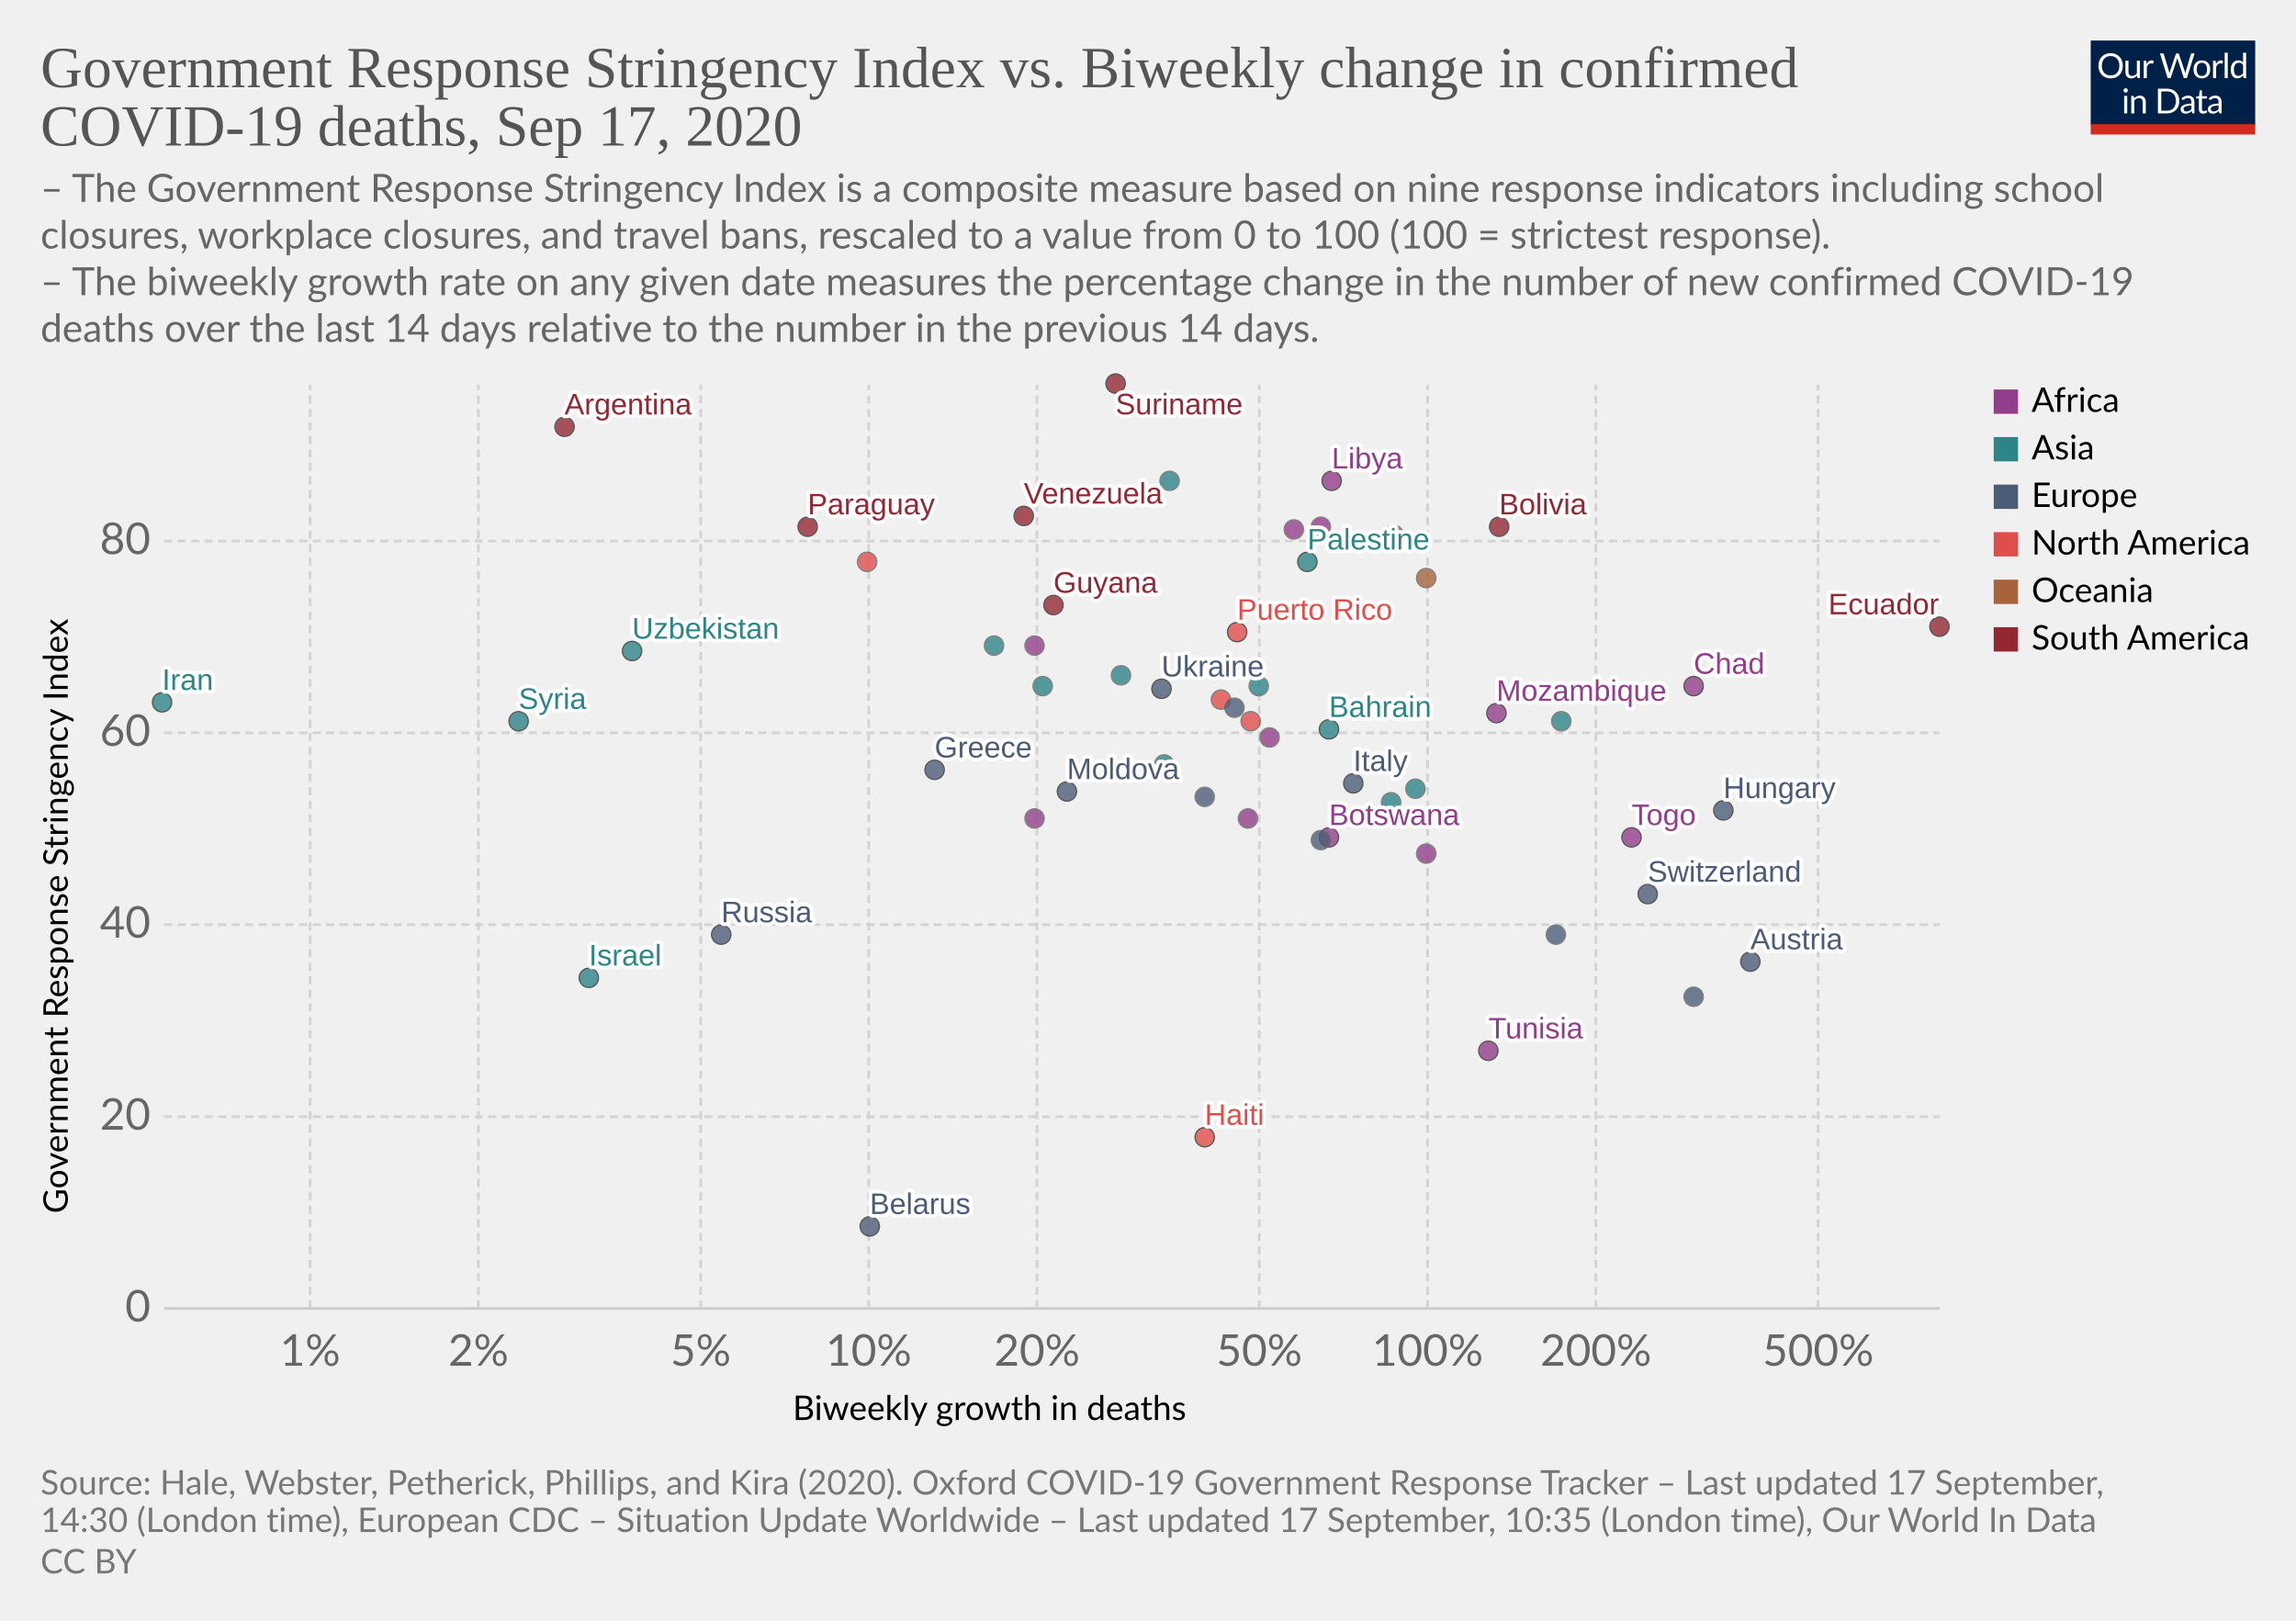
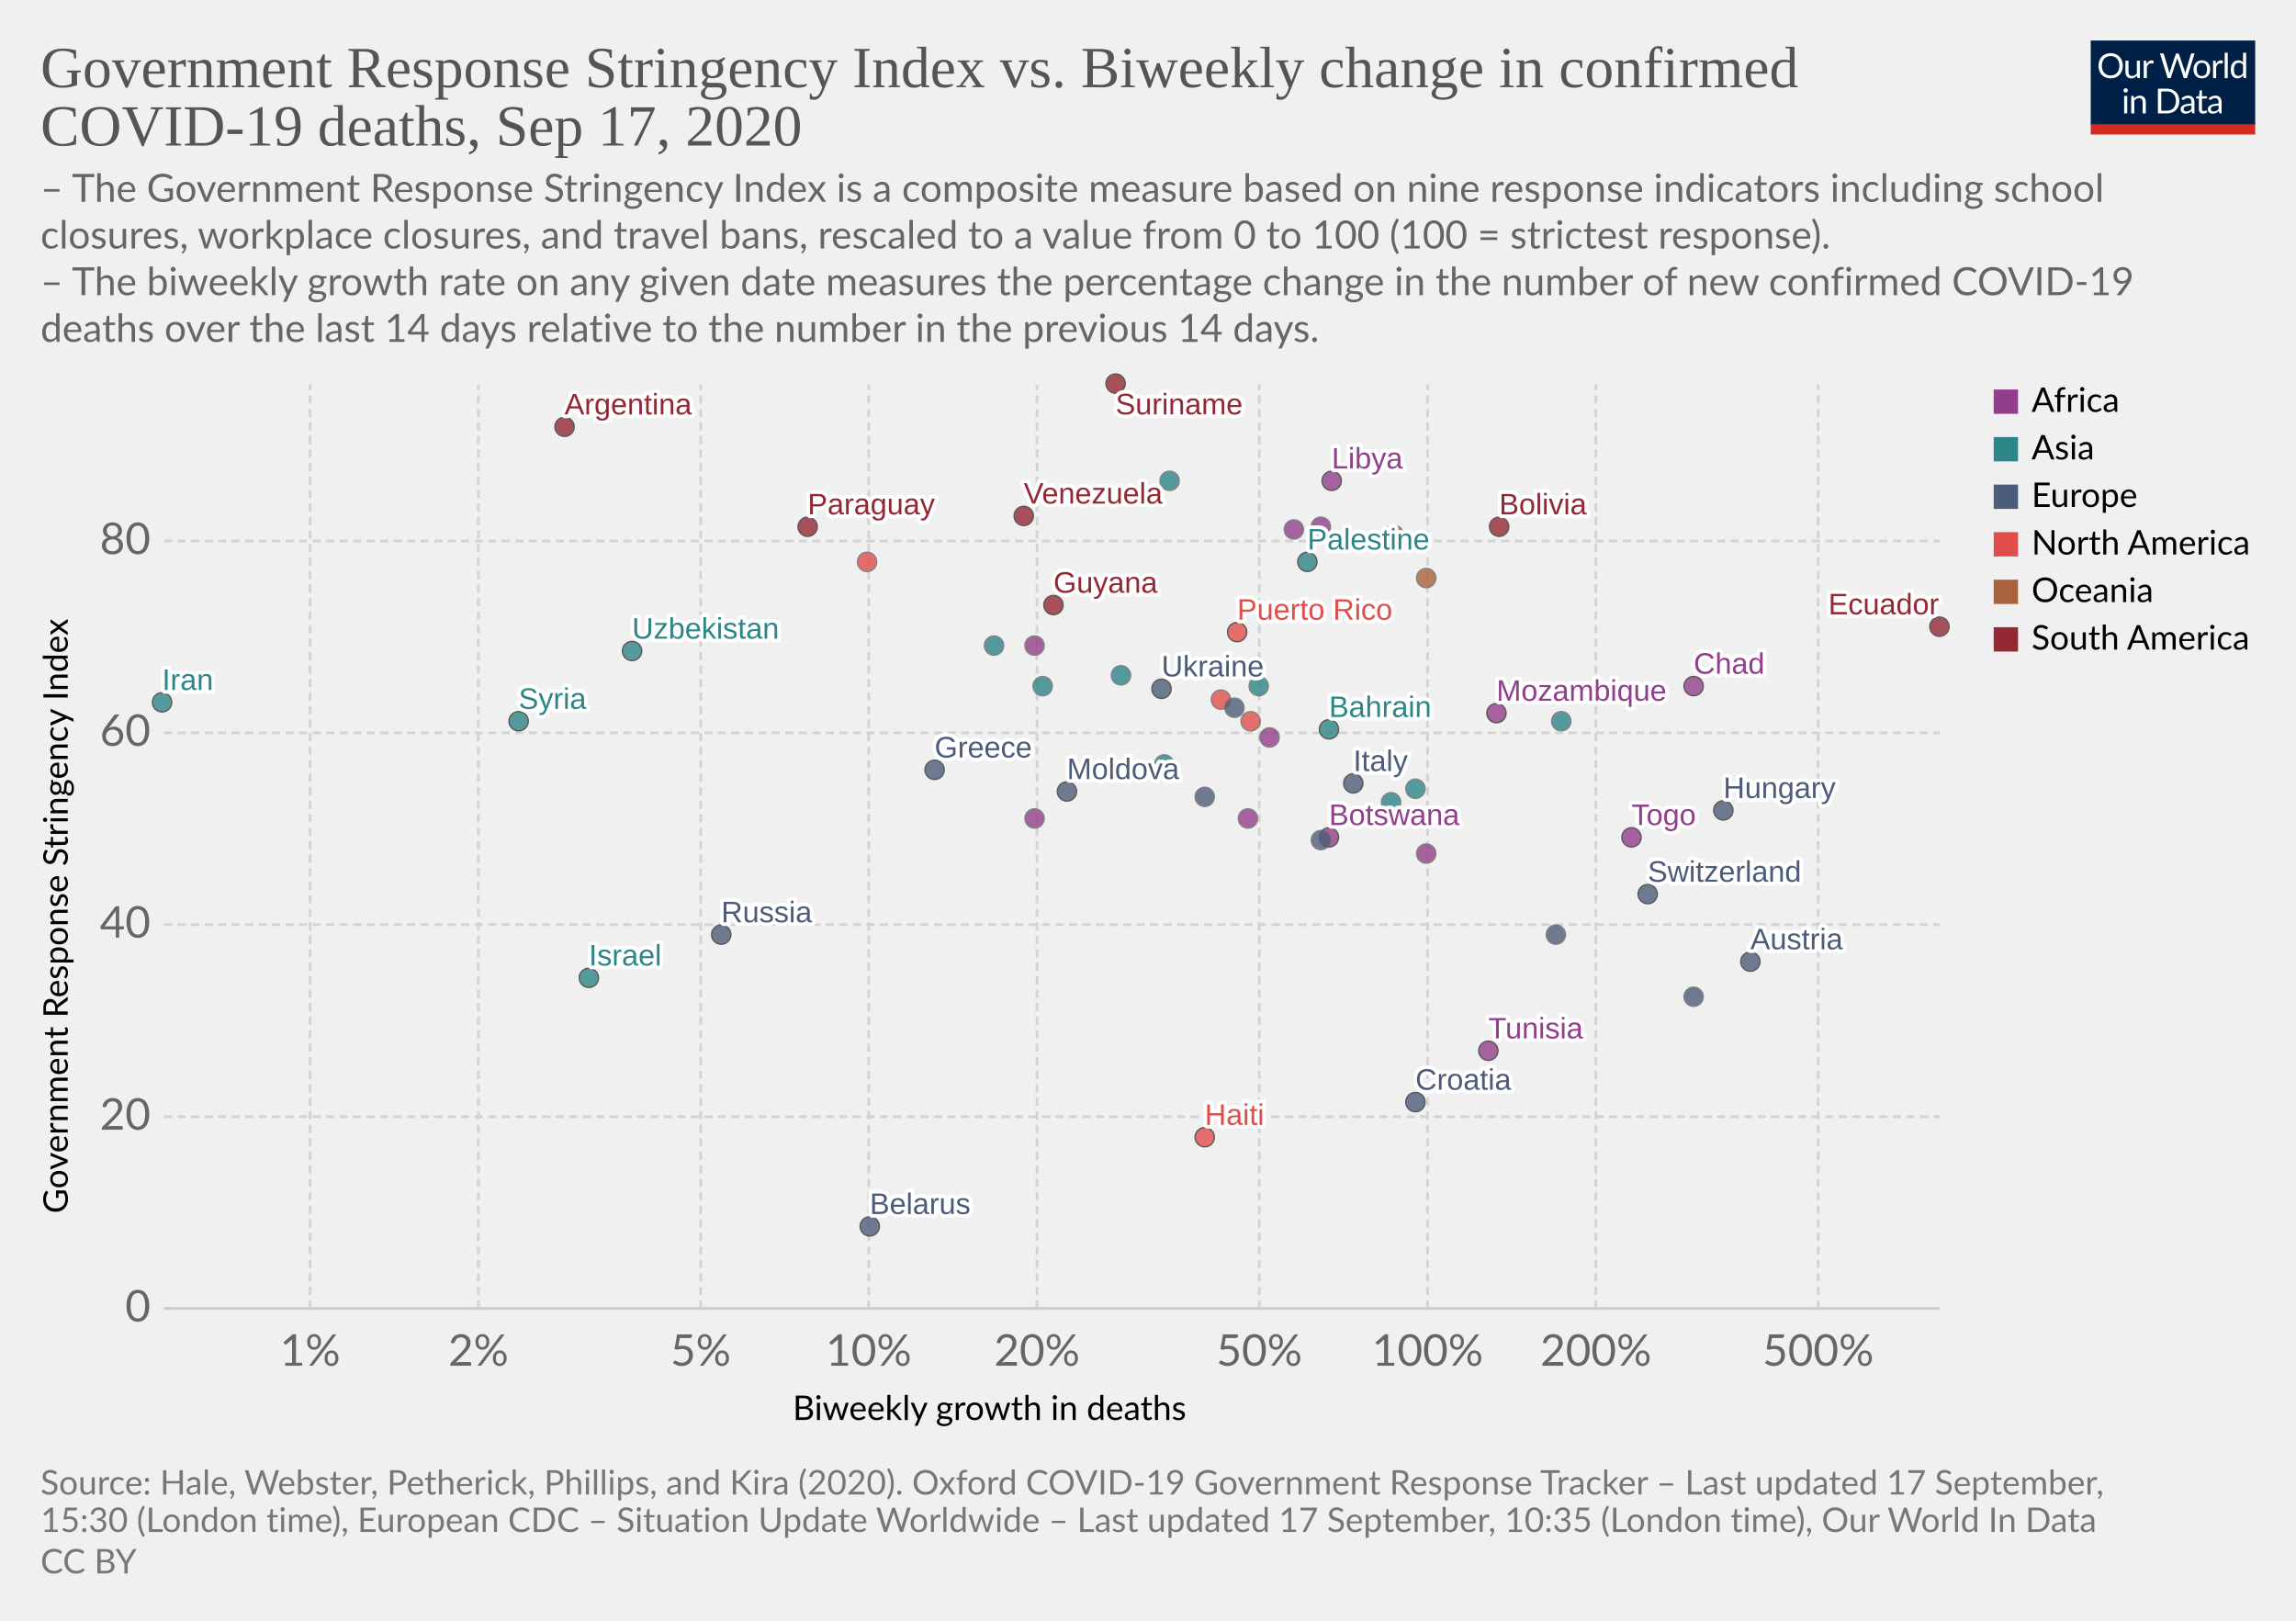
<svg xmlns="http://www.w3.org/2000/svg" version="1.1" style="background-color:#fff;-webkit-font-smoothing:antialiased" width="850" height="600" viewBox="0 0 850 600" font-family="Lato,'Helvetica Neue',Helvetica,Arial,sans-serif" font-size="18" text-rendering="optimizeLegibility">
  <g class="HeaderView">
    <g transform="matrix(.29 0 0 .29 774 15)">
      <svg width="210" height="120" viewBox="0 0 210 120" fill="none">
        <g clip-path="url(#clip0)">
          <path d="M0 0h210v107.89H0V0z" fill="#002147" />
          <path d="M40.98 32.25c0 2.36-.38 4.53-1.12 6.51a14.26 14.26 0 01-8.1 8.4c-1.9.78-4.02 1.17-6.34 1.17a16.6 16.6 0 01-6.33-1.17 14.31 14.31 0 01-8.08-8.4 18.29 18.29 0 01-1.12-6.51c0-2.36.38-4.53 1.12-6.5a14.32 14.32 0 018.07-8.44c1.92-.8 4.03-1.19 6.34-1.19 2.32 0 4.43.4 6.34 1.19 1.92.8 3.56 1.9 4.93 3.34a14.87 14.87 0 013.17 5.1 18.1 18.1 0 011.12 6.5zm-4.38 0c0-1.94-.26-3.68-.8-5.22a10.91 10.91 0 00-2.24-3.89 9.68 9.68 0 00-3.52-2.46 11.95 11.95 0 00-4.62-.86c-1.68 0-3.21.28-4.6.86a9.88 9.88 0 00-3.54 2.46 10.91 10.91 0 00-2.24 3.9c-.53 1.53-.8 3.27-.8 5.2 0 1.94.27 3.68.8 5.22a11.17 11.17 0 002.24 3.9 10.01 10.01 0 003.55 2.44c1.38.56 2.9.83 4.6.83 1.7 0 3.24-.27 4.61-.83a9.8 9.8 0 003.52-2.44 11.17 11.17 0 002.25-3.9c.53-1.54.8-3.28.8-5.21zm26.22-6.54V48H60.5c-.56 0-.9-.27-1.05-.81l-.31-2.4a12.45 12.45 0 01-3.26 2.6c-1.2.64-2.58.96-4.13.96-1.22 0-2.3-.2-3.24-.6a6.52 6.52 0 01-2.33-1.7 7.37 7.37 0 01-1.43-2.67c-.3-1.04-.46-2.2-.46-3.45V25.7h3.91v14.22c0 1.68.38 2.99 1.15 3.91.77.93 1.96 1.39 3.54 1.39 1.16 0 2.24-.27 3.23-.82a10.42 10.42 0 002.8-2.28V25.7h3.91zm8.61 4.47a9.94 9.94 0 012.6-3.56 5.64 5.64 0 013.76-1.3c.47 0 .92.05 1.34.15.44.1.83.27 1.17.49l-.3 2.92c-.09.37-.3.55-.66.55-.2 0-.5-.04-.9-.13a6.21 6.21 0 00-3.24.18c-.54.2-1.03.5-1.47.92-.42.4-.81.9-1.17 1.5-.33.58-.64 1.26-.92 2.02V48H67.7V25.71h2.25c.42 0 .72.08.88.25.16.16.27.44.33.83l.26 3.39zm61.16-13.7L122.75 48h-3.82l-7.99-24.05a21.95 21.95 0 01-.42-1.58 38.36 38.36 0 01-.44 1.58L102.05 48h-3.83L88.4 16.47h3.54c.38 0 .7.1.95.29.26.2.43.43.5.73l6.52 21.9c.1.4.2.83.28 1.28.1.46.2.94.29 1.46l.3-1.46c.12-.47.25-.9.38-1.27l7.41-21.91c.1-.25.26-.48.51-.69.27-.22.58-.33.95-.33h1.23c.38 0 .69.1.92.29.24.2.41.43.53.73l7.4 21.9a28.4 28.4 0 01.68 2.62 29.52 29.52 0 01.52-2.61l6.54-21.91c.07-.27.23-.5.48-.7.27-.21.58-.32.95-.32h3.32zm9.35 8.88c1.63 0 3.1.27 4.4.82a9.43 9.43 0 015.46 5.94c.5 1.4.74 2.98.74 4.73 0 1.76-.25 3.34-.74 4.75a9.43 9.43 0 01-5.46 5.92c-1.3.52-2.77.79-4.4.79-1.64 0-3.12-.27-4.44-.8a9.42 9.42 0 01-3.35-2.3c-.92-1-1.63-2.2-2.13-3.61-.49-1.41-.73-3-.73-4.75s.24-3.33.73-4.73c.5-1.43 1.2-2.64 2.13-3.63a9.4 9.4 0 013.35-2.31c1.32-.55 2.8-.82 4.44-.82zm0 19.89c2.2 0 3.84-.73 4.93-2.2 1.08-1.48 1.63-3.54 1.63-6.18 0-2.66-.55-4.72-1.63-6.2-1.09-1.49-2.73-2.23-4.93-2.23-1.12 0-2.09.2-2.93.57a5.7 5.7 0 00-2.06 1.65 7.5 7.5 0 00-1.24 2.67c-.26 1.04-.4 2.22-.4 3.54 0 2.64.55 4.7 1.64 6.18 1.1 1.47 2.76 2.2 4.99 2.2zm17.97-15.07a9.94 9.94 0 012.6-3.56 5.64 5.64 0 013.76-1.3c.47 0 .91.05 1.34.15.44.1.83.27 1.16.49l-.28 2.92c-.09.37-.31.55-.66.55-.2 0-.5-.04-.9-.13a6.2 6.2 0 00-3.24.18c-.54.2-1.03.5-1.47.92-.43.4-.82.9-1.17 1.5a13.1 13.1 0 00-.92 2.02V48h-3.94V25.71h2.24c.43 0 .72.08.88.25.17.16.28.44.33.83l.27 3.39zm15.04-14.59V48h-3.92V15.6h3.92zm19.55 15.43a6.22 6.22 0 00-2.38-2.05 6.7 6.7 0 00-2.86-.6c-2.07 0-3.66.75-4.77 2.23-1.12 1.48-1.68 3.6-1.68 6.33 0 1.46.13 2.7.38 3.74a7.29 7.29 0 001.1 2.56 4.35 4.35 0 001.78 1.45c.7.3 1.5.46 2.4.46 1.29 0 2.41-.3 3.36-.88a9.6 9.6 0 002.67-2.49V31.02zm3.91-15.43V48h-2.33c-.56 0-.9-.27-1.06-.81l-.35-2.71a12.13 12.13 0 01-3.25 2.77 8.28 8.28 0 01-4.23 1.06 7.31 7.31 0 01-6.14-2.9c-.73-.96-1.3-2.15-1.69-3.57a18.35 18.35 0 01.07-9.48 11.29 11.29 0 011.89-3.7 8.7 8.7 0 017.06-3.34 7.96 7.96 0 016.12 2.62V15.59h3.91zM46.61 70.71V93H42.7V70.71h3.91zm.84-7c0 .39-.08.75-.24 1.09a2.81 2.81 0 01-1.52 1.47 2.67 2.67 0 01-2.16 0 2.9 2.9 0 01-1.45-1.47 2.67 2.67 0 010-2.16c.15-.35.35-.65.6-.9.25-.27.53-.47.85-.62a2.67 2.67 0 012.16 0c.35.15.65.35.9.62.27.25.47.55.62.9.16.34.24.7.24 1.08zm7.97 10.24c.49-.54 1-1.04 1.54-1.48a9.85 9.85 0 013.66-1.84 8.96 8.96 0 015.43.35c.94.4 1.72.97 2.33 1.71a7.36 7.36 0 011.43 2.67c.32 1.04.49 2.19.49 3.45V93h-3.94V78.81c0-1.69-.4-3-1.17-3.92-.76-.93-1.93-1.4-3.5-1.4a6.6 6.6 0 00-3.25.83c-1 .56-1.92 1.31-2.77 2.27V93h-3.94V70.71h2.35c.56 0 .9.28 1.04.82l.3 2.42zm57.7 3.3c0 2.36-.37 4.5-1.11 6.44a14.3 14.3 0 01-3.17 4.98 14.1 14.1 0 01-4.93 3.2c-1.9.76-4.02 1.13-6.33 1.13H85.8V61.47h11.77c2.31 0 4.42.39 6.33 1.15a13.8 13.8 0 018.1 8.18 17.75 17.75 0 011.12 6.45zm-4.37 0c0-1.94-.26-3.67-.8-5.2a10.94 10.94 0 00-2.23-3.87 9.57 9.57 0 00-3.53-2.42 12.23 12.23 0 00-4.61-.83h-7.5v24.62h7.5c1.7 0 3.24-.28 4.61-.84a9.7 9.7 0 003.53-2.4 10.94 10.94 0 002.24-3.87c.53-1.53.8-3.26.8-5.2zm19.8 5.72c-1.8.06-3.34.2-4.62.44-1.26.22-2.3.51-3.1.88-.8.36-1.37.8-1.74 1.3-.35.5-.53 1.05-.53 1.67 0 .58.1 1.1.3 1.52a3 3 0 00.76 1.05c.34.27.73.46 1.17.6.45.11.94.17 1.45.17a7.28 7.28 0 003.5-.81 11.95 11.95 0 002.82-2.2v-4.62zm-12.65-9.11a12.73 12.73 0 013.98-2.66c1.43-.59 3-.88 4.73-.88 1.25 0 2.36.2 3.33.61a6.81 6.81 0 013.94 4.38c.33 1.04.5 2.19.5 3.43V93h-1.74a1.8 1.8 0 01-.88-.18c-.2-.13-.36-.38-.48-.74l-.44-2.12c-.59.55-1.16 1.03-1.72 1.46a9.48 9.48 0 01-3.74 1.7c-.69.15-1.46.23-2.3.23-.87 0-1.69-.12-2.45-.35a5.34 5.34 0 01-3.34-2.93 6.64 6.64 0 01-.49-2.64c0-.88.25-1.72.73-2.53a6.33 6.33 0 012.35-2.17c1.09-.63 2.5-1.15 4.25-1.54 1.75-.41 3.89-.65 6.42-.7v-1.75c0-1.73-.37-3.03-1.12-3.91-.75-.9-1.84-1.34-3.28-1.34-.97 0-1.78.12-2.44.37-.64.23-1.2.5-1.7.81l-1.23.82c-.33.23-.67.35-1 .35-.27 0-.5-.07-.69-.2a2.1 2.1 0 01-.48-.53l-.7-1.25zm27.67 19.5c-1.76 0-3.12-.5-4.07-1.48-.94-.98-1.41-2.4-1.41-4.25V74h-2.68a.9.9 0 01-.6-.2c-.16-.14-.24-.36-.24-.66v-1.56l3.65-.46.9-6.89a.9.9 0 01.29-.52.88.88 0 01.62-.22H142v7.67h6.44V74H142v13.38c0 .94.22 1.63.68 2.09.45.45 1.04.68 1.76.68a3.21 3.21 0 001.85-.53l.55-.35c.16-.12.3-.18.41-.18.2 0 .4.13.55.38l1.15 1.87a7.45 7.45 0 01-2.44 1.5c-.96.35-1.94.52-2.95.52zm19.68-10.4c-1.8.07-3.34.21-4.62.45-1.26.22-2.3.51-3.1.88-.8.36-1.37.8-1.74 1.3-.35.5-.53 1.05-.53 1.67 0 .58.1 1.1.3 1.52.18.42.44.77.76 1.05.34.27.73.46 1.17.6.45.11.94.17 1.45.17a7.3 7.3 0 003.5-.81 12.04 12.04 0 002.82-2.2v-4.62zm-12.65-9.1a12.72 12.72 0 013.99-2.66c1.42-.59 3-.88 4.72-.88 1.25 0 2.36.2 3.33.61a6.81 6.81 0 013.94 4.38c.33 1.04.5 2.19.5 3.43V93h-1.74a1.8 1.8 0 01-.88-.18c-.2-.13-.36-.38-.48-.74l-.44-2.12c-.59.55-1.16 1.03-1.72 1.46a9.48 9.48 0 01-3.74 1.7c-.69.15-1.46.23-2.3.23-.87 0-1.69-.12-2.45-.35a5.33 5.33 0 01-3.34-2.93 6.62 6.62 0 01-.49-2.64c0-.88.25-1.72.73-2.53a6.33 6.33 0 012.35-2.17c1.09-.63 2.5-1.15 4.25-1.54a31.2 31.2 0 016.42-.7v-1.75c0-1.73-.37-3.03-1.12-3.91-.75-.9-1.84-1.34-3.28-1.34-.97 0-1.78.12-2.44.37-.64.23-1.2.5-1.7.81-.46.3-.87.57-1.22.82-.34.23-.68.35-1.02.35-.26 0-.49-.07-.68-.2a1.88 1.88 0 01-.48-.53l-.7-1.25z" fill="#fff" />
          <path fill="#D42B21" d="M0 106.79h210V120H0z" />
        </g>
        <defs>
          <clipPath id="clip0">
            <path fill="#fff" d="M0 0h210v120H0z" />
          </clipPath>
        </defs>
      </svg>
    </g>
    <a href="https://ourworldindata.org/grapher/stringency-index-vs-biweekly-covid-deaths?time=latest" target="_blank" font-family="&quot;Playfair Display&quot;,Georgia,&quot;Times New Roman&quot;,serif">
      <text font-size="21.6" x="15" y="32.3" fill="#555">
        <tspan x="15" y="32.28">Government Response Stringency Index vs. Biweekly change in confirmed</tspan>
        <tspan x="15" y="53.88">COVID-19 deaths, Sep 17, 2020</tspan>
      </text>
    </a>
    <text font-size="14.4" x="15" y="74.7" fill="#666">
      <tspan x="15" y="74.72">– The Government Response Stringency Index is a composite measure based on nine response indicators including school</tspan>
      <tspan x="15" y="92">closures, workplace closures, and travel bans, rescaled to a value from 0 to 100 (100 = strictest response).</tspan>
      <tspan x="15" y="109.28"> – The biweekly growth rate on any given date measures the percentage change in the number of new confirmed COVID-19</tspan>
      <tspan x="15" y="126.56">deaths over the last 14 days relative to the number in the previous 14 days.</tspan>
    </text>
  </g>
  <g class="ScatterPlot">
    <g class="DualAxisView">
      <g class="HorizontalAxis">
        <text font-size="12.6" x="293.5" y="525.7">
          <tspan x="293.47" y="525.68">Biweekly growth in deaths</tspan>
        </text>
        <text x="114.8" y="505.6" fill="#666" text-anchor="middle" font-size="16.2">1%</text>
        <text x="177.1" y="505.6" fill="#666" text-anchor="middle" font-size="16.2">2%</text>
        <text x="259.4" y="505.6" fill="#666" text-anchor="middle" font-size="16.2">5%</text>
        <text x="321.6" y="505.6" fill="#666" text-anchor="middle" font-size="16.2">10%</text>
        <text x="383.9" y="505.6" fill="#666" text-anchor="middle" font-size="16.2">20%</text>
        <text x="466.2" y="505.6" fill="#666" text-anchor="middle" font-size="16.2">50%</text>
        <text x="528.5" y="505.6" fill="#666" text-anchor="middle" font-size="16.2">100%</text>
        <text x="590.8" y="505.6" fill="#666" text-anchor="middle" font-size="16.2">200%</text>
        <text x="673.1" y="505.6" fill="#666" text-anchor="middle" font-size="16.2">500%</text>
      </g>
      <g class="VerticalAxis">
        <text font-size="12.6" x="-449.2" y="25.1" transform="rotate(-90)">
          <tspan x="-449.2" y="25.08">Government Response Stringency Index</tspan>
        </text>
        <text x="55.74" y="484.4" fill="#666" dominant-baseline="middle" text-anchor="end" font-size="16.2">0</text>
        <text x="55.74" y="413.4" fill="#666" dominant-baseline="middle" text-anchor="end" font-size="16.2">20</text>
        <text x="55.74" y="342.3" fill="#666" dominant-baseline="middle" text-anchor="end" font-size="16.2">40</text>
        <text x="55.74" y="271.3" fill="#666" dominant-baseline="middle" text-anchor="end" font-size="16.2">60</text>
        <text x="55.74" y="200.3" fill="#666" dominant-baseline="middle" text-anchor="end" font-size="16.2">80</text>
      </g>
      <g class="AxisGridLines horizontalLines">
        <path stroke="#ccc" d="M60.74 484.4h657.35" />
        <path stroke="#d3d3d3" stroke-dasharray="3,2" d="M60.74 413.4h657.35M60.74 342.3h657.35M60.74 271.3h657.35M60.74 200.3h657.35" />
      </g>
      <g class="AxisGridLines verticalLines" stroke="#d3d3d3" stroke-dasharray="3,2">
        <path d="M114.8 484.4v-342M177.1 484.4v-342M259.4 484.4v-342M321.6 484.4v-342M383.9 484.4v-342M466.2 484.4v-342M528.5 484.4v-342M590.8 484.4v-342M673.1 484.4v-342" />
      </g>
    </g>
    <g class="PointsWithLabels clickable" clip-path="url(#a)" font-family="Arial, sans-serif">
      <path fill="rgba(255,255,255,0)" d="M60.74 142.4h657.35v342H60.74z" />
      <defs>
        <clipPath id="a">
          <path d="M50.74 132.4h677.35v362H50.74z" />
        </clipPath>
      </defs>
      <g class="key-Argentina_0">
        <circle cx="209" cy="158" r="3.57" fill="#932834" opacity=".8" stroke="#333" stroke-width=".5" />
      </g>
      <g class="key-Austria_0">
        <circle cx="648" cy="356" r="3.57" fill="#4C5C78" opacity=".8" stroke="#333" stroke-width=".5" />
      </g>
      <g class="key-Bahrain_0">
        <circle cx="492" cy="270" r="3.57" fill="#2D8587" opacity=".8" stroke="#333" stroke-width=".5" />
      </g>
      <g class="key-Belarus_0">
        <circle cx="322" cy="454" r="3.57" fill="#4C5C78" opacity=".8" stroke="#333" stroke-width=".5" />
      </g>
      <g class="key-Bolivia_0">
        <circle cx="555" cy="195" r="3.57" fill="#932834" opacity=".8" stroke="#333" stroke-width=".5" />
      </g>
      <g class="key-Botswana_0">
        <circle cx="492" cy="310" r="3.57" fill="#923E8B" opacity=".8" stroke="#333" stroke-width=".5" />
      </g>
      <g class="key-Switzerland_0">
        <circle cx="610" cy="331" r="3.57" fill="#4C5C78" opacity=".8" stroke="#333" stroke-width=".5" />
      </g>
      <g class="key-Costa-Rica_0">
        <circle cx="463" cy="267" r="3.57" fill="#E04E4B" opacity=".8" stroke="#666" stroke-width=".5" />
      </g>
      <g class="key-Czech-Republic_0">
        <circle cx="576" cy="346" r="3.57" fill="#4C5C78" opacity=".8" stroke="#666" stroke-width=".5" />
      </g>
      <g class="key-Tunisia_0">
        <circle cx="551" cy="389" r="3.57" fill="#923E8B" opacity=".8" stroke="#333" stroke-width=".5" />
      </g>
      <g class="key-Ukraine_0">
        <circle cx="430" cy="255" r="3.57" fill="#4C5C78" opacity=".8" stroke="#333" stroke-width=".5" />
      </g>
      <g class="key-Palestine_0">
        <circle cx="484" cy="208" r="3.57" fill="#2D8587" opacity=".8" stroke="#333" stroke-width=".5" />
      </g>
      <g class="key-Togo_0">
        <circle cx="604" cy="310" r="3.57" fill="#923E8B" opacity=".8" stroke="#333" stroke-width=".5" />
      </g>
      <g class="key-Moldova_0">
        <circle cx="395" cy="293" r="3.57" fill="#4C5C78" opacity=".8" stroke="#333" stroke-width=".5" />
      </g>
      <g class="key-Paraguay_0">
        <circle cx="299" cy="195" r="3.57" fill="#932834" opacity=".8" stroke="#333" stroke-width=".5" />
      </g>
      <g class="key-Cuba_0">
        <circle cx="321" cy="208" r="3.57" fill="#E04E4B" opacity=".8" stroke="#666" stroke-width=".5" />
      </g>
      <g class="key-Turkey_0">
        <circle cx="515" cy="297" r="3.57" fill="#2D8587" opacity=".8" stroke="#666" stroke-width=".5" />
      </g>
      <g class="key-Aruba_0">
        <circle cx="452" cy="259" r="3.57" fill="#E04E4B" opacity=".8" stroke="#666" stroke-width=".5" />
      </g>
      <g class="key-Denmark_0">
        <circle cx="446" cy="295" r="3.57" fill="#4C5C78" opacity=".8" stroke="#666" stroke-width=".5" />
      </g>
      <g class="key-Ecuador_0">
        <circle cx="718" cy="232" r="3.57" fill="#932834" opacity=".8" stroke="#333" stroke-width=".5" />
      </g>
      <g class="key-Finland_0">
        <circle cx="627" cy="369" r="3.57" fill="#4C5C78" opacity=".8" stroke="#666" stroke-width=".5" />
      </g>
      <g class="key-France_0">
        <circle cx="489" cy="311" r="3.57" fill="#4C5C78" opacity=".8" stroke="#666" stroke-width=".5" />
      </g>
      <g class="key-United-Kingdom_0">
        <circle cx="457" cy="262" r="3.57" fill="#4C5C78" opacity=".8" stroke="#666" stroke-width=".5" />
      </g>
      <g class="key-Greece_0">
        <circle cx="346" cy="285" r="3.57" fill="#4C5C78" opacity=".8" stroke="#333" stroke-width=".5" />
      </g>
      <g class="key-Guyana_0">
        <circle cx="390" cy="224" r="3.57" fill="#932834" opacity=".8" stroke="#333" stroke-width=".5" />
+       </g>
+       <g class="key-Croatia_0">
+         <circle cx="524" cy="408" r="3.57" fill="#4C5C78" opacity=".8" stroke="#333" stroke-width=".5" />
      </g>
      <g class="key-Hungary_0">
        <circle cx="638" cy="300" r="3.57" fill="#4C5C78" opacity=".8" stroke="#333" stroke-width=".5" />
      </g>
      <g class="key-Indonesia_0">
        <circle cx="368" cy="239" r="3.57" fill="#2D8587" opacity=".8" stroke="#666" stroke-width=".5" />
      </g>
      <g class="key-Iran_0">
        <circle cx="60" cy="260" r="3.57" fill="#2D8587" opacity=".8" stroke="#333" stroke-width=".5" />
      </g>
      <g class="key-Israel_0">
        <circle cx="218" cy="362" r="3.57" fill="#2D8587" opacity=".8" stroke="#333" stroke-width=".5" />
      </g>
      <g class="key-Qatar_0">
        <circle cx="466" cy="254" r="3.57" fill="#2D8587" opacity=".8" stroke="#666" stroke-width=".5" />
      </g>
      <g class="key-Russia_0">
        <circle cx="267" cy="346" r="3.57" fill="#4C5C78" opacity=".8" stroke="#333" stroke-width=".5" />
      </g>
      <g class="key-Syria_0">
        <circle cx="192" cy="267" r="3.57" fill="#2D8587" opacity=".8" stroke="#333" stroke-width=".5" />
      </g>
      <g class="key-Uganda_0">
        <circle cx="489" cy="195" r="3.57" fill="#923E8B" opacity=".8" stroke="#666" stroke-width=".5" />
      </g>
      <g class="key-Venezuela_0">
        <circle cx="379" cy="191" r="3.57" fill="#932834" opacity=".8" stroke="#333" stroke-width=".5" />
      </g>
      <g class="key-Angola_0">
        <circle cx="479" cy="196" r="3.57" fill="#923E8B" opacity=".8" stroke="#666" stroke-width=".5" />
      </g>
      <g class="key-Haiti_0">
        <circle cx="446" cy="421" r="3.57" fill="#E04E4B" opacity=".8" stroke="#333" stroke-width=".5" />
      </g>
      <g class="key-Chad_0">
        <circle cx="627" cy="254" r="3.57" fill="#923E8B" opacity=".8" stroke="#333" stroke-width=".5" />
      </g>
      <g class="key-Cape-Verde_0">
        <circle cx="383" cy="239" r="3.57" fill="#923E8B" opacity=".8" stroke="#666" stroke-width=".5" />
      </g>
      <g class="key-Mozambique_0">
        <circle cx="554" cy="264" r="3.57" fill="#923E8B" opacity=".8" stroke="#333" stroke-width=".5" />
      </g>
      <g class="key-Libya_0">
        <circle cx="493" cy="178" r="3.57" fill="#923E8B" opacity=".8" stroke="#333" stroke-width=".5" />
      </g>
      <g class="key-Mali_0">
        <circle cx="528" cy="316" r="3.57" fill="#923E8B" opacity=".8" stroke="#666" stroke-width=".5" />
      </g>
      <g class="key-Puerto-Rico_0">
        <circle cx="458" cy="234" r="3.57" fill="#E04E4B" opacity=".8" stroke="#333" stroke-width=".5" />
      </g>
      <g class="key-Italy_0">
        <circle cx="501" cy="290" r="3.57" fill="#4C5C78" opacity=".8" stroke="#333" stroke-width=".5" />
      </g>
      <g class="key-Jordan_0">
        <circle cx="578" cy="267" r="3.57" fill="#2D8587" opacity=".8" stroke="#666" stroke-width=".5" />
      </g>
      <g class="key-South-Korea_0">
        <circle cx="524" cy="292" r="3.57" fill="#2D8587" opacity=".8" stroke="#666" stroke-width=".5" />
      </g>
      <g class="key-Kuwait_0">
        <circle cx="415" cy="250" r="3.57" fill="#2D8587" opacity=".8" stroke="#666" stroke-width=".5" />
      </g>
      <g class="key-Lebanon_0">
        <circle cx="386" cy="254" r="3.57" fill="#2D8587" opacity=".8" stroke="#666" stroke-width=".5" />
      </g>
      <g class="key-Nigeria_0">
        <circle cx="470" cy="273" r="3.57" fill="#923E8B" opacity=".8" stroke="#666" stroke-width=".5" />
      </g>
      <g class="key-Oman_0">
        <circle cx="433" cy="178" r="3.57" fill="#2D8587" opacity=".8" stroke="#666" stroke-width=".5" />
      </g>
      <g class="key-Philippines_0">
        <circle cx="431" cy="283" r="3.57" fill="#2D8587" opacity=".8" stroke="#666" stroke-width=".5" />
      </g>
      <g class="key-Trinidad-and-Tobago_0">
        <circle cx="516" cy="198" r="3.57" fill="#E04E4B" opacity=".8" stroke="#666" stroke-width=".5" />
      </g>
      <g class="key-Suriname_0">
        <circle cx="413" cy="142" r="3.57" fill="#932834" opacity=".8" stroke="#333" stroke-width=".5" />
      </g>
      <g class="key-Congo_0">
        <circle cx="383" cy="303" r="3.57" fill="#923E8B" opacity=".8" stroke="#666" stroke-width=".5" />
      </g>
      <g class="key-Uzbekistan_0">
        <circle cx="234" cy="241" r="3.57" fill="#2D8587" opacity=".8" stroke="#333" stroke-width=".5" />
      </g>
      <g class="key-Guam_0">
        <circle cx="528" cy="214" r="3.57" fill="#A8633C" opacity=".8" stroke="#666" stroke-width=".5" />
      </g>
      <g class="key-Zambia_0">
        <circle cx="462" cy="303" r="3.57" fill="#923E8B" opacity=".8" stroke="#666" stroke-width=".5" />
      </g>
      <g class="backgroundLabels" fill="#333" font-size="11" font-weight="400">
        <text x="209" y="153.43" fill="#fff" stroke="#fff" stroke-linecap="round" stroke-linejoin="round" stroke-width=".25em">Argentina</text>
        <text x="209" y="153.43" fill="#932834">Argentina</text>
        <text x="648" y="351.43" fill="#fff" stroke="#fff" stroke-linecap="round" stroke-linejoin="round" stroke-width=".25em">Austria</text>
        <text x="648" y="351.43" fill="#4C5C78">Austria</text>
        <text x="492" y="265.43" fill="#fff" stroke="#fff" stroke-linecap="round" stroke-linejoin="round" stroke-width=".25em">Bahrain</text>
        <text x="492" y="265.43" fill="#2D8587">Bahrain</text>
        <text x="322" y="449.43" fill="#fff" stroke="#fff" stroke-linecap="round" stroke-linejoin="round" stroke-width=".25em">Belarus</text>
        <text x="322" y="449.43" fill="#4C5C78">Belarus</text>
        <text x="555" y="190.43" fill="#fff" stroke="#fff" stroke-linecap="round" stroke-linejoin="round" stroke-width=".25em">Bolivia</text>
        <text x="555" y="190.43" fill="#932834">Bolivia</text>
        <text x="492" y="305.43" fill="#fff" stroke="#fff" stroke-linecap="round" stroke-linejoin="round" stroke-width=".25em">Botswana</text>
        <text x="492" y="305.43" fill="#923E8B">Botswana</text>
        <text x="610" y="326.43" fill="#fff" stroke="#fff" stroke-linecap="round" stroke-linejoin="round" stroke-width=".25em">Switzerland</text>
        <text x="610" y="326.43" fill="#4C5C78">Switzerland</text>
        <text x="551" y="384.43" fill="#fff" stroke="#fff" stroke-linecap="round" stroke-linejoin="round" stroke-width=".25em">Tunisia</text>
        <text x="551" y="384.43" fill="#923E8B">Tunisia</text>
        <text x="430" y="250.43" fill="#fff" stroke="#fff" stroke-linecap="round" stroke-linejoin="round" stroke-width=".25em">Ukraine</text>
        <text x="430" y="250.43" fill="#4C5C78">Ukraine</text>
        <text x="484" y="203.43" fill="#fff" stroke="#fff" stroke-linecap="round" stroke-linejoin="round" stroke-width=".25em">Palestine</text>
        <text x="484" y="203.43" fill="#2D8587">Palestine</text>
        <text x="604" y="305.43" fill="#fff" stroke="#fff" stroke-linecap="round" stroke-linejoin="round" stroke-width=".25em">Togo</text>
        <text x="604" y="305.43" fill="#923E8B">Togo</text>
        <text x="395" y="288.43" fill="#fff" stroke="#fff" stroke-linecap="round" stroke-linejoin="round" stroke-width=".25em">Moldova</text>
        <text x="395" y="288.43" fill="#4C5C78">Moldova</text>
        <text x="299" y="190.43" fill="#fff" stroke="#fff" stroke-linecap="round" stroke-linejoin="round" stroke-width=".25em">Paraguay</text>
        <text x="299" y="190.43" fill="#932834">Paraguay</text>
        <text x="676.86" y="227.43" fill="#fff" stroke="#fff" stroke-linecap="round" stroke-linejoin="round" stroke-width=".25em">Ecuador</text>
        <text x="676.86" y="227.43" fill="#932834">Ecuador</text>
        <text x="346" y="280.43" fill="#fff" stroke="#fff" stroke-linecap="round" stroke-linejoin="round" stroke-width=".25em">Greece</text>
        <text x="346" y="280.43" fill="#4C5C78">Greece</text>
        <text x="390" y="219.43" fill="#fff" stroke="#fff" stroke-linecap="round" stroke-linejoin="round" stroke-width=".25em">Guyana</text>
        <text x="390" y="219.43" fill="#932834">Guyana</text>
+         <text x="524" y="403.43" fill="#fff" stroke="#fff" stroke-linecap="round" stroke-linejoin="round" stroke-width=".25em">Croatia</text>
+         <text x="524" y="403.43" fill="#4C5C78">Croatia</text>
        <text x="638" y="295.43" fill="#fff" stroke="#fff" stroke-linecap="round" stroke-linejoin="round" stroke-width=".25em">Hungary</text>
        <text x="638" y="295.43" fill="#4C5C78">Hungary</text>
        <text x="60" y="255.43" fill="#fff" stroke="#fff" stroke-linecap="round" stroke-linejoin="round" stroke-width=".25em">Iran</text>
        <text x="60" y="255.43" fill="#2D8587">Iran</text>
        <text x="218" y="357.43" fill="#fff" stroke="#fff" stroke-linecap="round" stroke-linejoin="round" stroke-width=".25em">Israel</text>
        <text x="218" y="357.43" fill="#2D8587">Israel</text>
        <text x="267" y="341.43" fill="#fff" stroke="#fff" stroke-linecap="round" stroke-linejoin="round" stroke-width=".25em">Russia</text>
        <text x="267" y="341.43" fill="#4C5C78">Russia</text>
        <text x="192" y="262.43" fill="#fff" stroke="#fff" stroke-linecap="round" stroke-linejoin="round" stroke-width=".25em">Syria</text>
        <text x="192" y="262.43" fill="#2D8587">Syria</text>
        <text x="379" y="186.43" fill="#fff" stroke="#fff" stroke-linecap="round" stroke-linejoin="round" stroke-width=".25em">Venezuela</text>
        <text x="379" y="186.43" fill="#932834">Venezuela</text>
        <text x="446" y="416.43" fill="#fff" stroke="#fff" stroke-linecap="round" stroke-linejoin="round" stroke-width=".25em">Haiti</text>
        <text x="446" y="416.43" fill="#E04E4B">Haiti</text>
        <text x="627" y="249.43" fill="#fff" stroke="#fff" stroke-linecap="round" stroke-linejoin="round" stroke-width=".25em">Chad</text>
        <text x="627" y="249.43" fill="#923E8B">Chad</text>
        <text x="554" y="259.43" fill="#fff" stroke="#fff" stroke-linecap="round" stroke-linejoin="round" stroke-width=".25em">Mozambique</text>
        <text x="554" y="259.43" fill="#923E8B">Mozambique</text>
        <text x="493" y="173.43" fill="#fff" stroke="#fff" stroke-linecap="round" stroke-linejoin="round" stroke-width=".25em">Libya</text>
        <text x="493" y="173.43" fill="#923E8B">Libya</text>
        <text x="458" y="229.43" fill="#fff" stroke="#fff" stroke-linecap="round" stroke-linejoin="round" stroke-width=".25em">Puerto Rico</text>
        <text x="458" y="229.43" fill="#E04E4B">Puerto Rico</text>
        <text x="501" y="285.43" fill="#fff" stroke="#fff" stroke-linecap="round" stroke-linejoin="round" stroke-width=".25em">Italy</text>
        <text x="501" y="285.43" fill="#4C5C78">Italy</text>
        <text x="413" y="153.4" fill="#fff" stroke="#fff" stroke-linecap="round" stroke-linejoin="round" stroke-width=".25em">Suriname</text>
        <text x="413" y="153.4" fill="#932834">Suriname</text>
        <text x="234" y="236.43" fill="#fff" stroke="#fff" stroke-linecap="round" stroke-linejoin="round" stroke-width=".25em">Uzbekistan</text>
        <text x="234" y="236.43" fill="#2D8587">Uzbekistan</text>
      </g>
    </g>
    <g class="ScatterColorLegend clickable" cursor="pointer">
      <g class="legendMark">
        <path fill="#923E8B" d="M738.09 144.2h9v9h-9z" />
        <text font-size="12.6" x="752.1" y="152.5">
          <tspan x="752.09" y="152.48">Africa</tspan>
        </text>
      </g>
      <g class="legendMark">
        <path fill="#2D8587" d="M738.09 161.8h9v9h-9z" />
        <text font-size="12.6" x="752.1" y="170.1">
          <tspan x="752.09" y="170.08">Asia</tspan>
        </text>
      </g>
      <g class="legendMark">
        <path fill="#4C5C78" d="M738.09 179.4h9v9h-9z" />
        <text font-size="12.6" x="752.1" y="187.7">
          <tspan x="752.09" y="187.68">Europe</tspan>
        </text>
      </g>
      <g class="legendMark">
        <path fill="#E04E4B" d="M738.09 197h9v9h-9z" />
        <text font-size="12.6" x="752.1" y="205.3">
          <tspan x="752.09" y="205.28">North America</tspan>
        </text>
      </g>
      <g class="legendMark">
        <path fill="#A8633C" d="M738.09 214.6h9v9h-9z" />
        <text font-size="12.6" x="752.1" y="222.9">
          <tspan x="752.09" y="222.88">Oceania</tspan>
        </text>
      </g>
      <g class="legendMark">
        <path fill="#932834" d="M738.09 232.2h9v9h-9z" />
        <text font-size="12.6" x="752.1" y="240.5">
          <tspan x="752.09" y="240.48">South America</tspan>
        </text>
      </g>
    </g>
  </g>
  <g class="SourcesFooter" fill="#777">
    <g class="clickable" fill="#777">
      <text font-size="12.6" x="15" y="553.3">
        <tspan x="15" y="553.28">Source: Hale, Webster, Petherick, Phillips, and Kira (2020). Oxford COVID-19 Government Response Tracker – Last updated 17 September,</tspan>
-         <tspan x="15" y="567.14">14:30 (London time), European CDC – Situation Update Worldwide – Last updated 17 September, 10:35 (London time), Our World In Data</tspan>
+         <tspan x="15" y="567.14">15:30 (London time), European CDC – Situation Update Worldwide – Last updated 17 September, 10:35 (London time), Our World In Data</tspan>
      </text>
    </g>
    <text font-size="12.6" x="15" y="582.5">
      <tspan x="15" y="582.48">
        <a class="cclogo" href="http://creativecommons.org/licenses/by/4.0/deed.en_US" target="_blank" fill="#777">CC BY</a>
      </tspan>
    </text>
  </g>
</svg>
